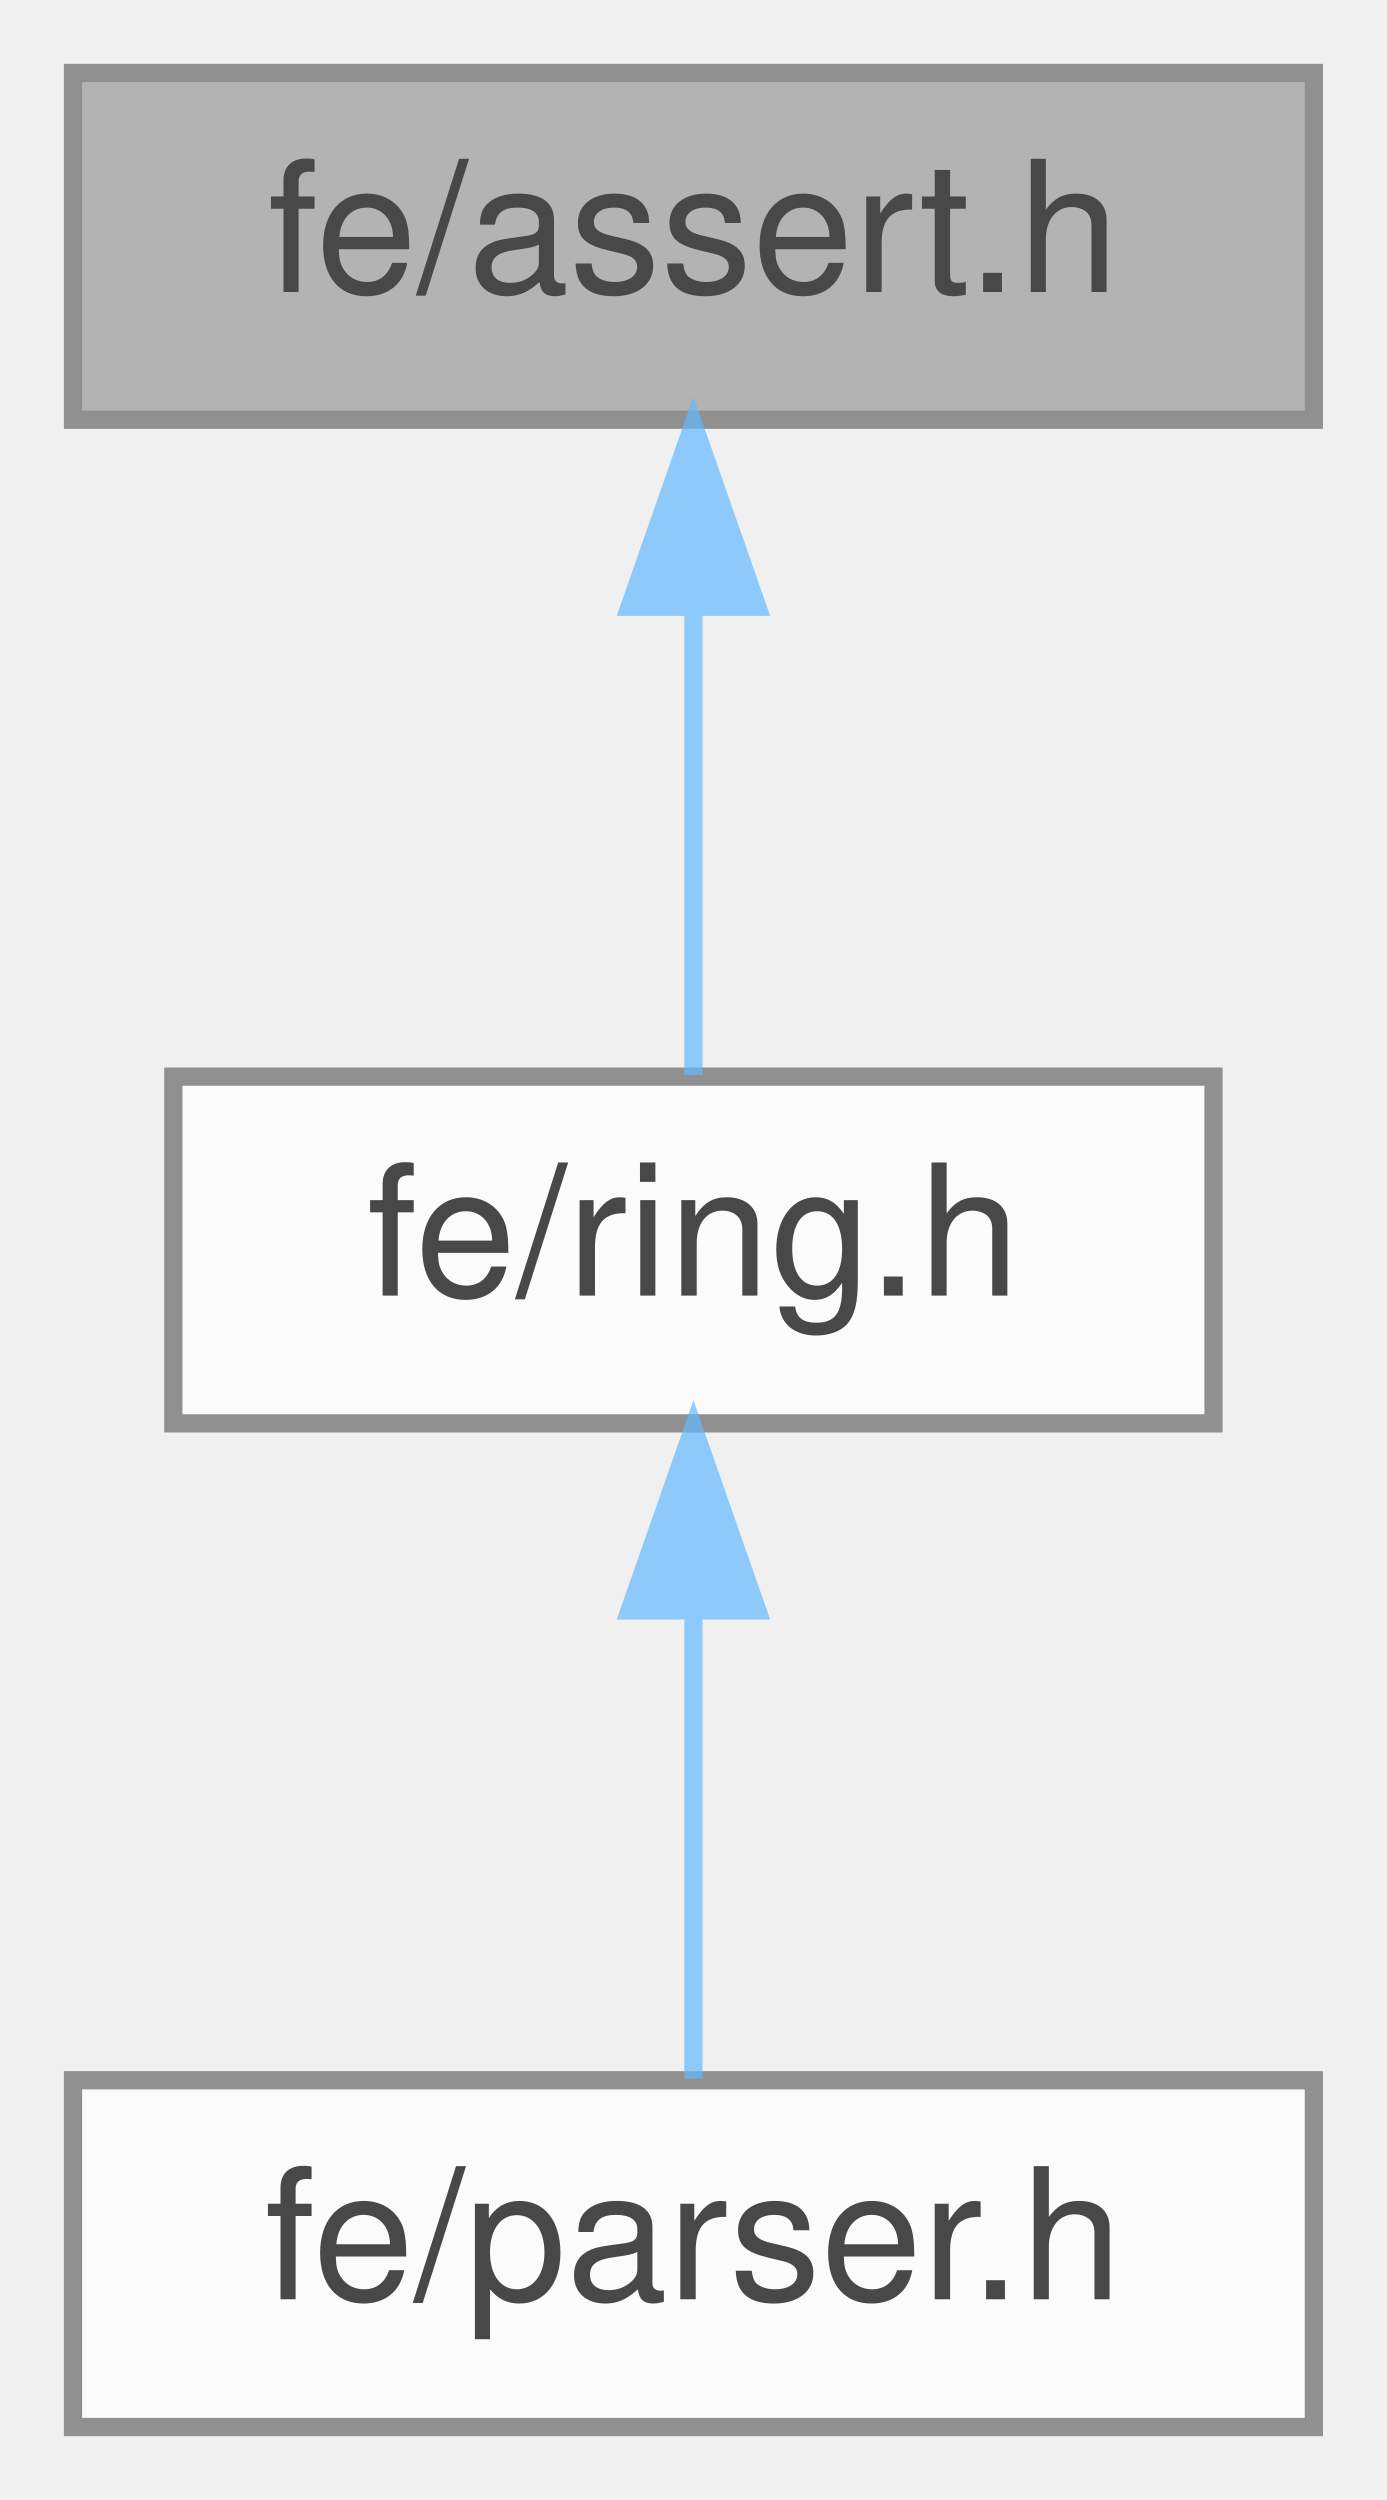
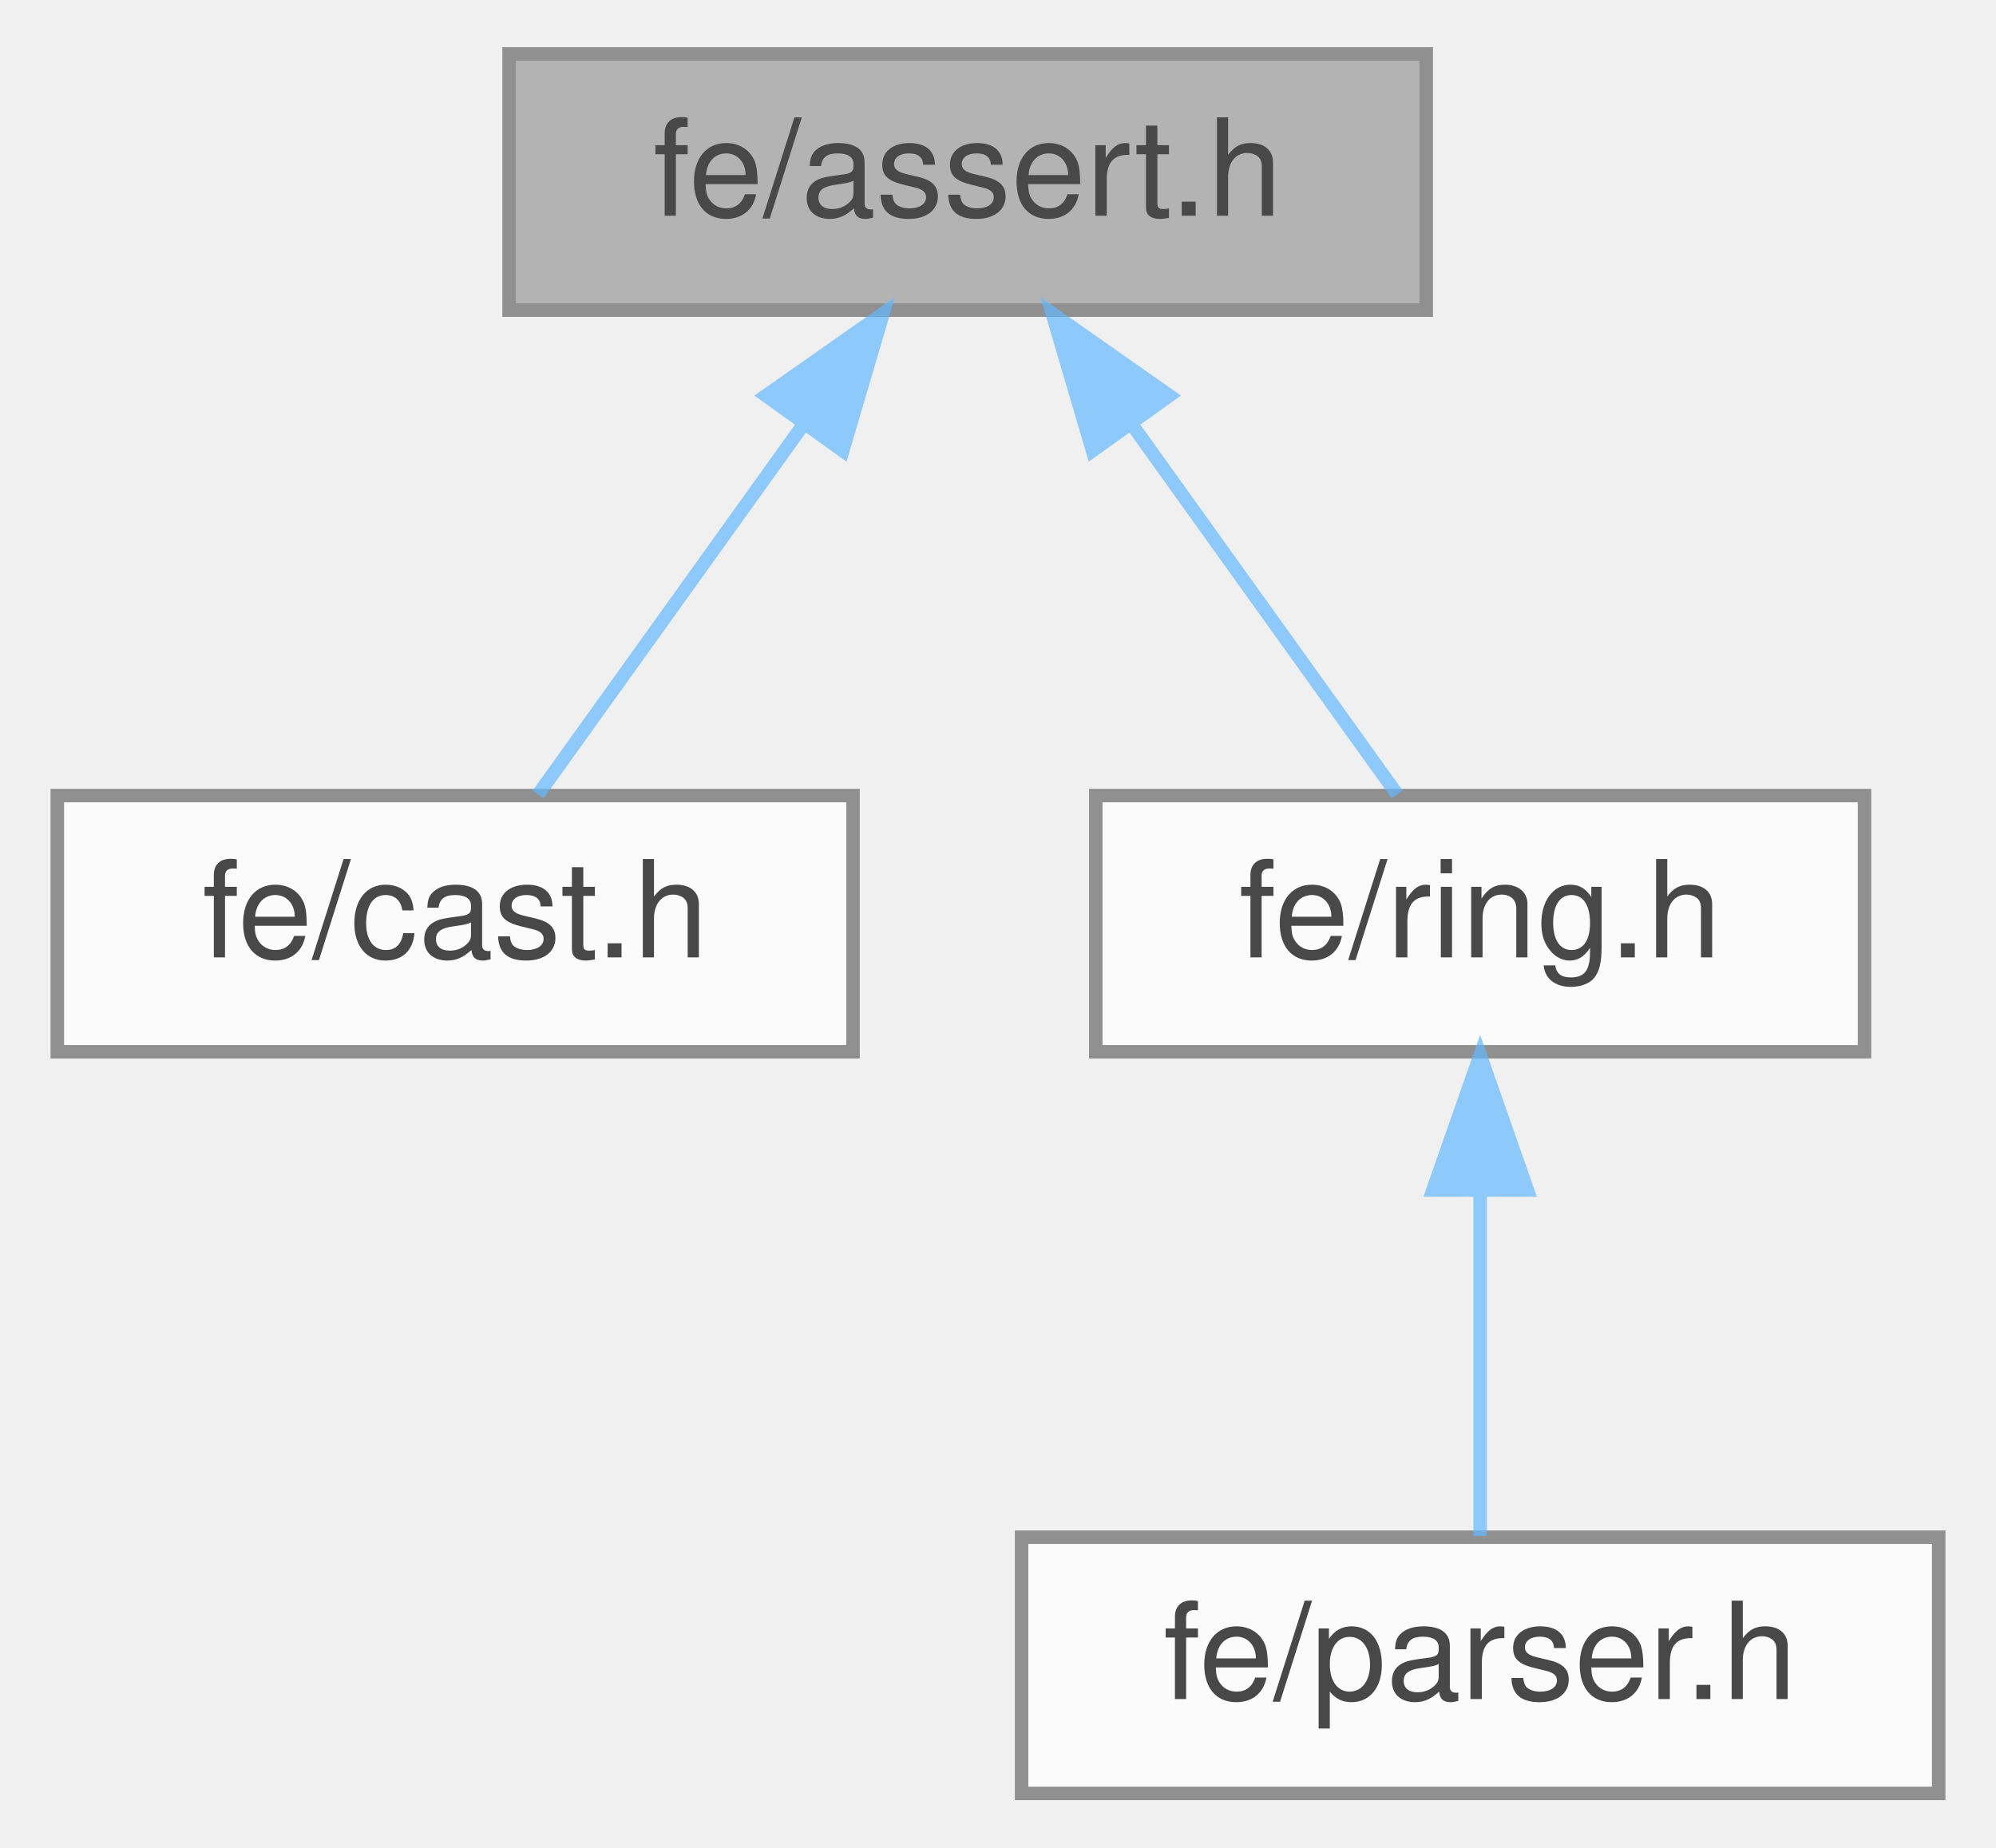
- <svg xmlns="http://www.w3.org/2000/svg" xmlns:xlink="http://www.w3.org/1999/xlink" width="76pt" height="137pt" viewBox="0.00 0.00 76.00 137.00">
+ <svg xmlns="http://www.w3.org/2000/svg" xmlns:xlink="http://www.w3.org/1999/xlink" width="148pt" height="137pt" viewBox="0.00 0.00 147.50 137.00">
  <svg id="main" version="1.1" xml:space="preserve">
    <style type="text/css">
.node, .edge {opacity: 0.7;}
.node.selected, .edge.selected {opacity: 1;}
.edge:hover path { stroke: red; }
.edge:hover polygon { stroke: red; fill: red; }
</style>
    <svg id="graph" class="graph">
      <g id="graph0" class="graph" transform="scale(1 1) rotate(0) translate(4 133)">
        <g id="Node000001" class="node">
          <g id="a_Node000001">
            <a xlink:title=" ">
-               <polygon fill="#999999" stroke="#666666" points="68,-129 0,-129 0,-110 68,-110 68,-129" />
-               <text text-anchor="middle" x="34" y="-117" font-family="Helvetica,sans-Serif" font-size="10.00">fe/assert.h</text>
+               <polygon fill="#999999" stroke="#666666" points="101.5,-129 33.5,-129 33.5,-110 101.5,-110 101.5,-129" />
+               <text text-anchor="middle" x="67.5" y="-117" font-family="Helvetica,sans-Serif" font-size="10.00">fe/assert.h</text>
            </a>
          </g>
        </g>
        <g id="Node000002" class="node">
          <g id="a_Node000002">
-             <a xlink:href="ring_8h.html" target="_top" xlink:title=" ">
-               <polygon fill="white" stroke="#666666" points="62.5,-74 5.5,-74 5.5,-55 62.5,-55 62.5,-74" />
-               <text text-anchor="middle" x="34" y="-62" font-family="Helvetica,sans-Serif" font-size="10.00">fe/ring.h</text>
+             <a xlink:href="cast_8h.html" target="_top" xlink:title=" ">
+               <polygon fill="white" stroke="#666666" points="59,-74 0,-74 0,-55 59,-55 59,-74" />
+               <text text-anchor="middle" x="29.5" y="-62" font-family="Helvetica,sans-Serif" font-size="10.00">fe/cast.h</text>
            </a>
          </g>
        </g>
        <g id="edge1_Node000001_Node000002" class="edge">
          <g id="a_edge1_Node000001_Node000002">
            <a xlink:title=" ">
-               <path fill="none" stroke="#63b8ff" d="M34,-99.66C34,-90.93 34,-80.99 34,-74.09" />
-               <polygon fill="#63b8ff" stroke="#63b8ff" points="30.5,-99.75 34,-109.75 37.5,-99.75 30.5,-99.75" />
+               <path fill="none" stroke="#63b8ff" d="M55.23,-101.39C48.69,-92.27 40.93,-81.45 35.66,-74.09" />
+               <polygon fill="#63b8ff" stroke="#63b8ff" points="52.55,-103.66 61.23,-109.75 58.24,-99.58 52.55,-103.66" />
            </a>
          </g>
        </g>
        <g id="Node000003" class="node">
          <g id="a_Node000003">
-             <a xlink:href="parser_8h.html" target="_top" xlink:title=" ">
-               <polygon fill="white" stroke="#666666" points="68,-19 0,-19 0,0 68,0 68,-19" />
-               <text text-anchor="middle" x="34" y="-7" font-family="Helvetica,sans-Serif" font-size="10.00">fe/parser.h</text>
+             <a xlink:href="ring_8h.html" target="_top" xlink:title=" ">
+               <polygon fill="white" stroke="#666666" points="134,-74 77,-74 77,-55 134,-55 134,-74" />
+               <text text-anchor="middle" x="105.5" y="-62" font-family="Helvetica,sans-Serif" font-size="10.00">fe/ring.h</text>
            </a>
          </g>
        </g>
-         <g id="edge2_Node000002_Node000003" class="edge">
-           <g id="a_edge2_Node000002_Node000003">
+         <g id="edge2_Node000001_Node000003" class="edge">
+           <g id="a_edge2_Node000001_Node000003">
            <a xlink:title=" ">
-               <path fill="none" stroke="#63b8ff" d="M34,-44.66C34,-35.93 34,-25.99 34,-19.09" />
-               <polygon fill="#63b8ff" stroke="#63b8ff" points="30.5,-44.75 34,-54.75 37.5,-44.75 30.5,-44.75" />
+               <path fill="none" stroke="#63b8ff" d="M79.77,-101.39C86.31,-92.27 94.07,-81.45 99.34,-74.09" />
+               <polygon fill="#63b8ff" stroke="#63b8ff" points="76.76,-99.58 73.77,-109.75 82.45,-103.66 76.76,-99.58" />
+             </a>
+           </g>
+         </g>
+         <g id="Node000004" class="node">
+           <g id="a_Node000004">
+             <a xlink:href="parser_8h.html" target="_top" xlink:title=" ">
+               <polygon fill="white" stroke="#666666" points="139.5,-19 71.5,-19 71.5,0 139.5,0 139.5,-19" />
+               <text text-anchor="middle" x="105.5" y="-7" font-family="Helvetica,sans-Serif" font-size="10.00">fe/parser.h</text>
+             </a>
+           </g>
+         </g>
+         <g id="edge3_Node000003_Node000004" class="edge">
+           <g id="a_edge3_Node000003_Node000004">
+             <a xlink:title=" ">
+               <path fill="none" stroke="#63b8ff" d="M105.5,-44.66C105.5,-35.93 105.5,-25.99 105.5,-19.09" />
+               <polygon fill="#63b8ff" stroke="#63b8ff" points="102,-44.75 105.5,-54.75 109,-44.75 102,-44.75" />
            </a>
          </g>
        </g>
      </g>
    </svg>
  </svg>
  <style type="text/css">

[data-mouse-over-selected='false'] { opacity: 0.7; }
[data-mouse-over-selected='true']  { opacity: 1.0; }

</style>
</svg>
